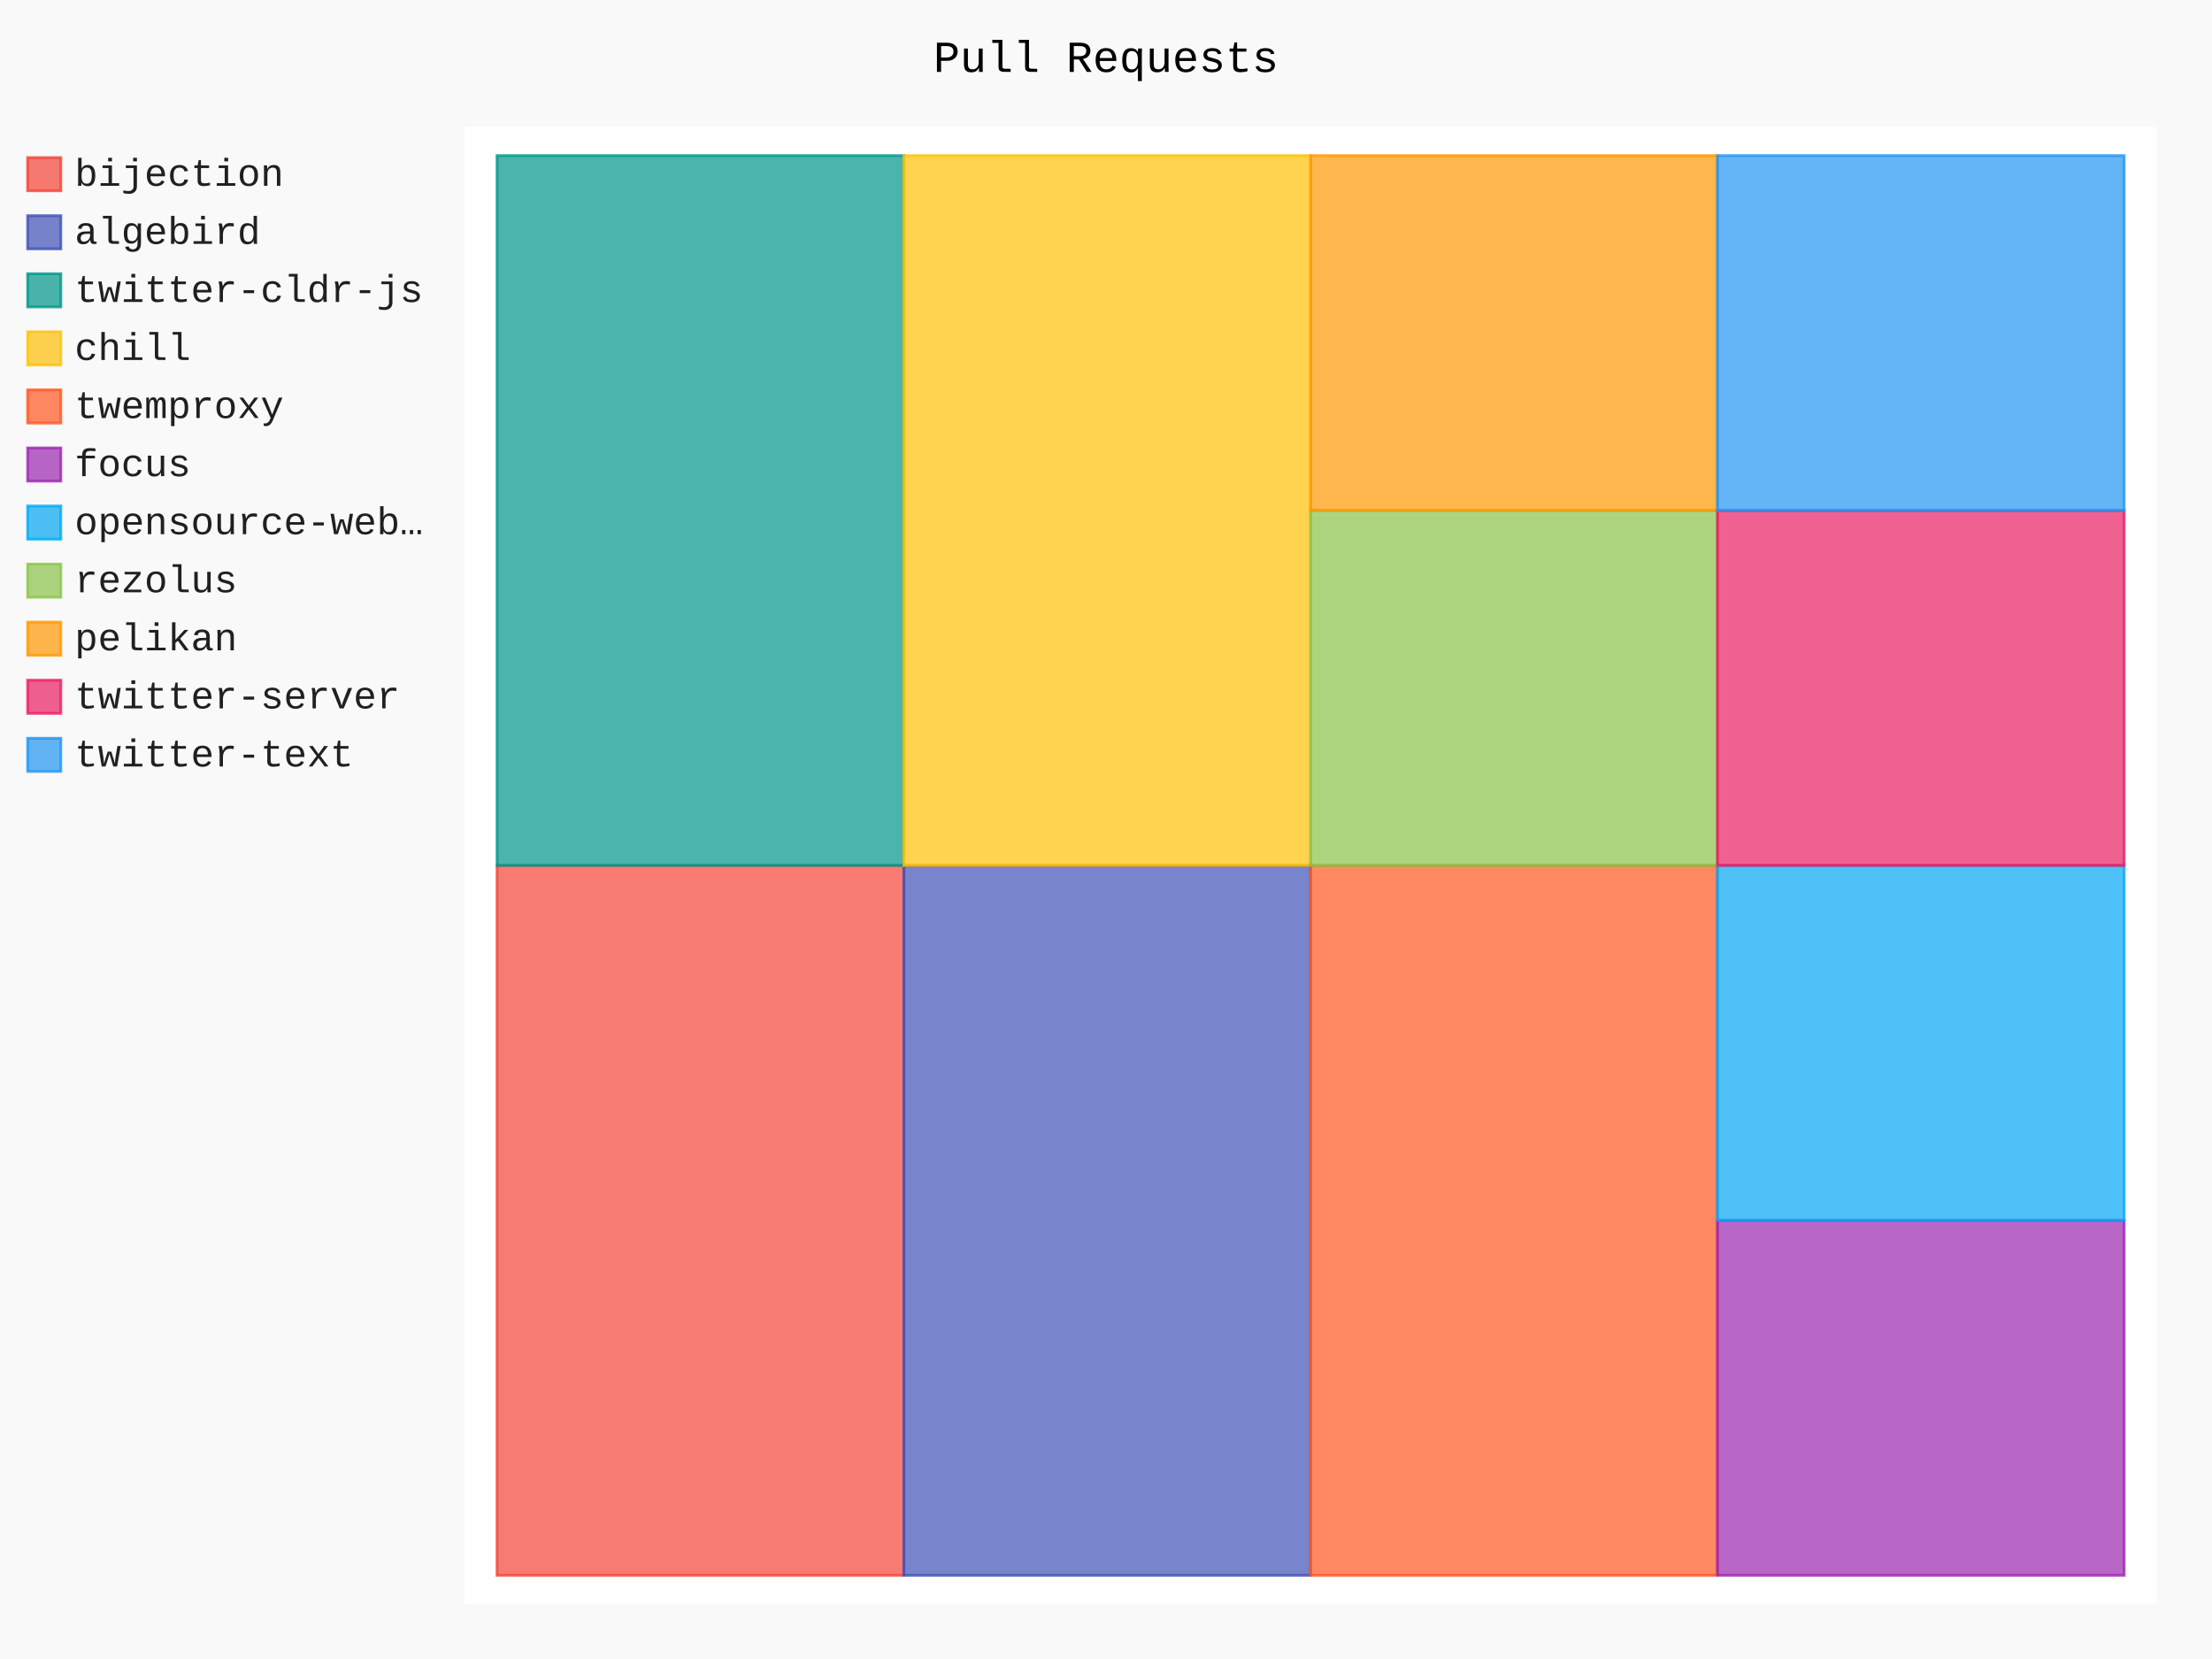
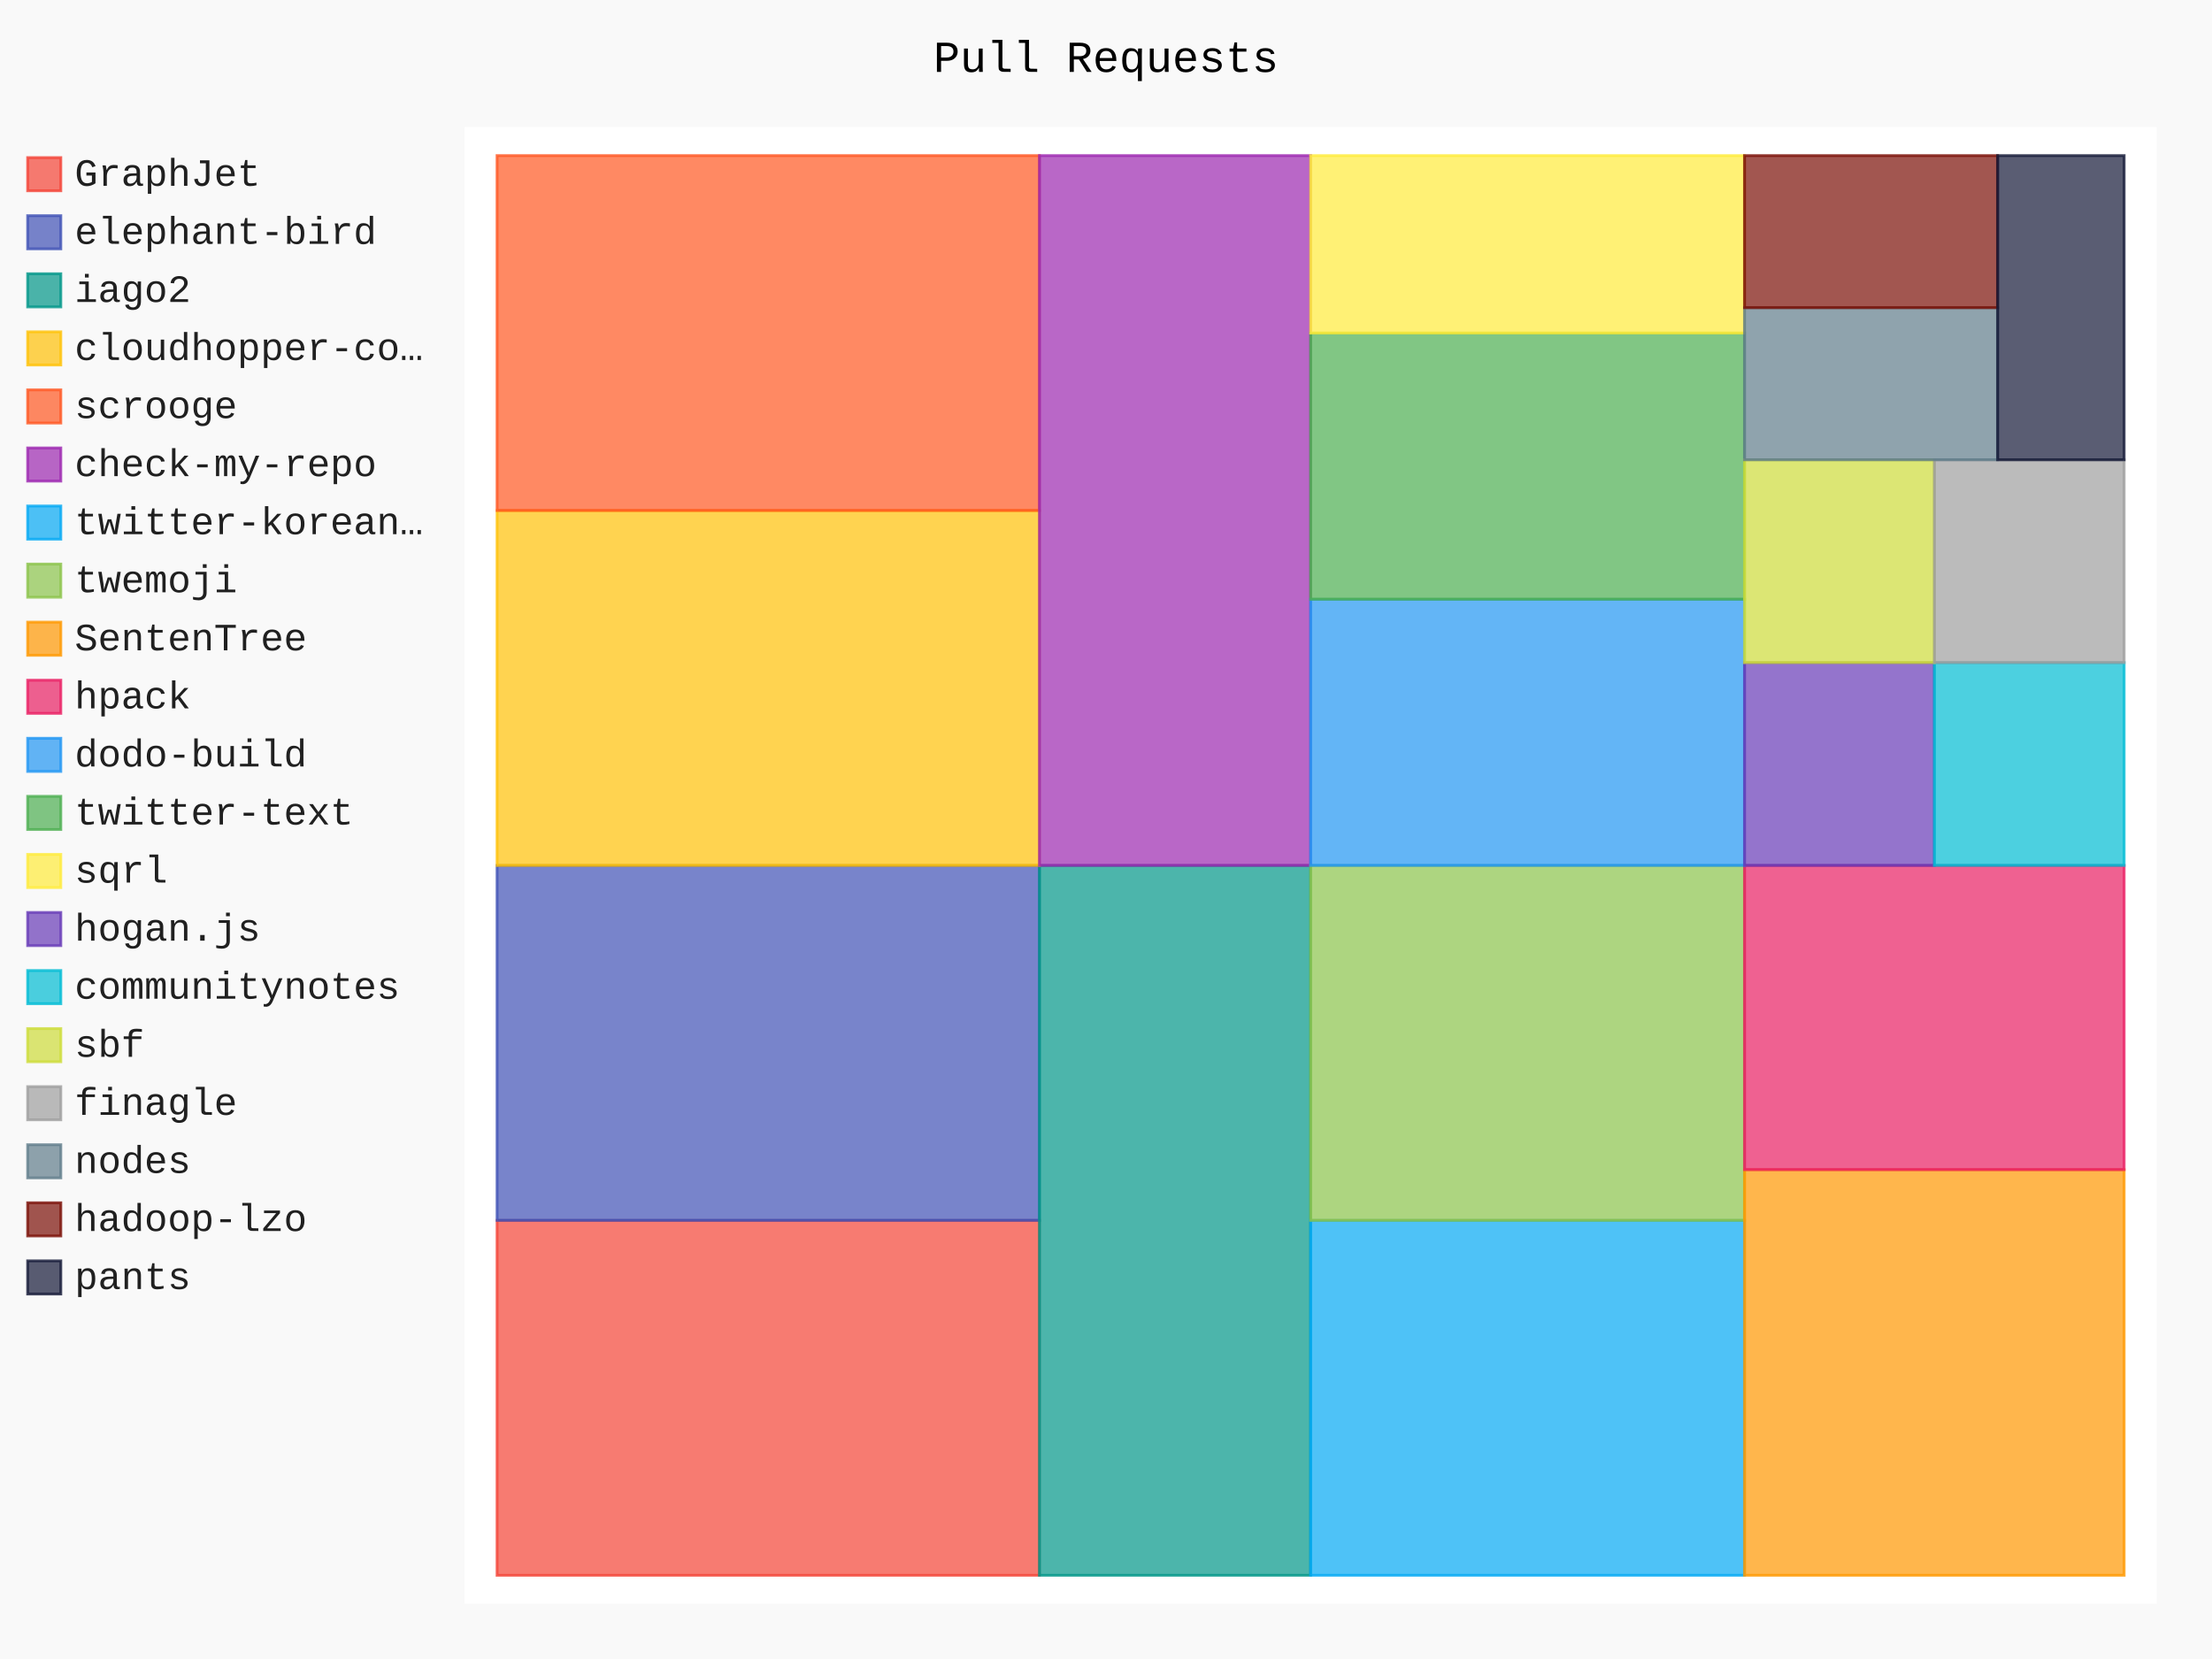
- <svg xmlns="http://www.w3.org/2000/svg" id="chart-3535c1b7-98ba-490a-9a43-488a7c1ceb56" class="pygal-chart" viewBox="0 0 800 600">
+ <svg xmlns="http://www.w3.org/2000/svg" id="chart-2f186681-7fb1-4dbb-be43-07e9e15b6912" class="pygal-chart" viewBox="0 0 800 600">
  <defs>
-     <style type="text/css">#chart-3535c1b7-98ba-490a-9a43-488a7c1ceb56{-webkit-user-select:none;-webkit-font-smoothing:antialiased;font-family:Consolas,"Liberation Mono",Menlo,Courier,monospace}#chart-3535c1b7-98ba-490a-9a43-488a7c1ceb56 .title{font-family:Consolas,"Liberation Mono",Menlo,Courier,monospace;font-size:16px}#chart-3535c1b7-98ba-490a-9a43-488a7c1ceb56 .legends .legend text{font-family:Consolas,"Liberation Mono",Menlo,Courier,monospace;font-size:14px}#chart-3535c1b7-98ba-490a-9a43-488a7c1ceb56 .axis text{font-family:Consolas,"Liberation Mono",Menlo,Courier,monospace;font-size:10px}#chart-3535c1b7-98ba-490a-9a43-488a7c1ceb56 .axis text.major{font-family:Consolas,"Liberation Mono",Menlo,Courier,monospace;font-size:10px}#chart-3535c1b7-98ba-490a-9a43-488a7c1ceb56 .text-overlay text.value{font-family:Consolas,"Liberation Mono",Menlo,Courier,monospace;font-size:16px}#chart-3535c1b7-98ba-490a-9a43-488a7c1ceb56 .text-overlay text.label{font-family:Consolas,"Liberation Mono",Menlo,Courier,monospace;font-size:10px}#chart-3535c1b7-98ba-490a-9a43-488a7c1ceb56 .tooltip{font-family:Consolas,"Liberation Mono",Menlo,Courier,monospace;font-size:14px}#chart-3535c1b7-98ba-490a-9a43-488a7c1ceb56 text.no_data{font-family:Consolas,"Liberation Mono",Menlo,Courier,monospace;font-size:64px}
- #chart-3535c1b7-98ba-490a-9a43-488a7c1ceb56{background-color:rgba(249,249,249,1)}#chart-3535c1b7-98ba-490a-9a43-488a7c1ceb56 path,#chart-3535c1b7-98ba-490a-9a43-488a7c1ceb56 line,#chart-3535c1b7-98ba-490a-9a43-488a7c1ceb56 rect,#chart-3535c1b7-98ba-490a-9a43-488a7c1ceb56 circle{-webkit-transition:150ms;-moz-transition:150ms;transition:150ms}#chart-3535c1b7-98ba-490a-9a43-488a7c1ceb56 .graph &gt; .background{fill:rgba(249,249,249,1)}#chart-3535c1b7-98ba-490a-9a43-488a7c1ceb56 .plot &gt; .background{fill:rgba(255,255,255,1)}#chart-3535c1b7-98ba-490a-9a43-488a7c1ceb56 .graph{fill:rgba(0,0,0,.87)}#chart-3535c1b7-98ba-490a-9a43-488a7c1ceb56 text.no_data{fill:rgba(0,0,0,1)}#chart-3535c1b7-98ba-490a-9a43-488a7c1ceb56 .title{fill:rgba(0,0,0,1)}#chart-3535c1b7-98ba-490a-9a43-488a7c1ceb56 .legends .legend text{fill:rgba(0,0,0,.87)}#chart-3535c1b7-98ba-490a-9a43-488a7c1ceb56 .legends .legend:hover text{fill:rgba(0,0,0,1)}#chart-3535c1b7-98ba-490a-9a43-488a7c1ceb56 .axis .line{stroke:rgba(0,0,0,1)}#chart-3535c1b7-98ba-490a-9a43-488a7c1ceb56 .axis .guide.line{stroke:rgba(0,0,0,.54)}#chart-3535c1b7-98ba-490a-9a43-488a7c1ceb56 .axis .major.line{stroke:rgba(0,0,0,.87)}#chart-3535c1b7-98ba-490a-9a43-488a7c1ceb56 .axis text.major{fill:rgba(0,0,0,1)}#chart-3535c1b7-98ba-490a-9a43-488a7c1ceb56 .axis.y .guides:hover .guide.line,#chart-3535c1b7-98ba-490a-9a43-488a7c1ceb56 .line-graph .axis.x .guides:hover .guide.line,#chart-3535c1b7-98ba-490a-9a43-488a7c1ceb56 .stackedline-graph .axis.x .guides:hover .guide.line,#chart-3535c1b7-98ba-490a-9a43-488a7c1ceb56 .xy-graph .axis.x .guides:hover .guide.line{stroke:rgba(0,0,0,1)}#chart-3535c1b7-98ba-490a-9a43-488a7c1ceb56 .axis .guides:hover text{fill:rgba(0,0,0,1)}#chart-3535c1b7-98ba-490a-9a43-488a7c1ceb56 .reactive{fill-opacity:.7;stroke-opacity:.8;stroke-width:1}#chart-3535c1b7-98ba-490a-9a43-488a7c1ceb56 .ci{stroke:rgba(0,0,0,.87)}#chart-3535c1b7-98ba-490a-9a43-488a7c1ceb56 .reactive.active,#chart-3535c1b7-98ba-490a-9a43-488a7c1ceb56 .active .reactive{fill-opacity:.8;stroke-opacity:.9;stroke-width:4}#chart-3535c1b7-98ba-490a-9a43-488a7c1ceb56 .ci .reactive.active{stroke-width:1.5}#chart-3535c1b7-98ba-490a-9a43-488a7c1ceb56 .series text{fill:rgba(0,0,0,1)}#chart-3535c1b7-98ba-490a-9a43-488a7c1ceb56 .tooltip rect{fill:rgba(255,255,255,1);stroke:rgba(0,0,0,1);-webkit-transition:opacity 150ms;-moz-transition:opacity 150ms;transition:opacity 150ms}#chart-3535c1b7-98ba-490a-9a43-488a7c1ceb56 .tooltip .label{fill:rgba(0,0,0,.87)}#chart-3535c1b7-98ba-490a-9a43-488a7c1ceb56 .tooltip .label{fill:rgba(0,0,0,.87)}#chart-3535c1b7-98ba-490a-9a43-488a7c1ceb56 .tooltip .legend{font-size:.8em;fill:rgba(0,0,0,.54)}#chart-3535c1b7-98ba-490a-9a43-488a7c1ceb56 .tooltip .x_label{font-size:.6em;fill:rgba(0,0,0,1)}#chart-3535c1b7-98ba-490a-9a43-488a7c1ceb56 .tooltip .xlink{font-size:.5em;text-decoration:underline}#chart-3535c1b7-98ba-490a-9a43-488a7c1ceb56 .tooltip .value{font-size:1.5em}#chart-3535c1b7-98ba-490a-9a43-488a7c1ceb56 .bound{font-size:.5em}#chart-3535c1b7-98ba-490a-9a43-488a7c1ceb56 .max-value{font-size:.75em;fill:rgba(0,0,0,.54)}#chart-3535c1b7-98ba-490a-9a43-488a7c1ceb56 .map-element{fill:rgba(255,255,255,1);stroke:rgba(0,0,0,.54) !important}#chart-3535c1b7-98ba-490a-9a43-488a7c1ceb56 .map-element .reactive{fill-opacity:inherit;stroke-opacity:inherit}#chart-3535c1b7-98ba-490a-9a43-488a7c1ceb56 .color-0,#chart-3535c1b7-98ba-490a-9a43-488a7c1ceb56 .color-0 a:visited{stroke:#F44336;fill:#F44336}#chart-3535c1b7-98ba-490a-9a43-488a7c1ceb56 .color-1,#chart-3535c1b7-98ba-490a-9a43-488a7c1ceb56 .color-1 a:visited{stroke:#3F51B5;fill:#3F51B5}#chart-3535c1b7-98ba-490a-9a43-488a7c1ceb56 .color-2,#chart-3535c1b7-98ba-490a-9a43-488a7c1ceb56 .color-2 a:visited{stroke:#009688;fill:#009688}#chart-3535c1b7-98ba-490a-9a43-488a7c1ceb56 .color-3,#chart-3535c1b7-98ba-490a-9a43-488a7c1ceb56 .color-3 a:visited{stroke:#FFC107;fill:#FFC107}#chart-3535c1b7-98ba-490a-9a43-488a7c1ceb56 .color-4,#chart-3535c1b7-98ba-490a-9a43-488a7c1ceb56 .color-4 a:visited{stroke:#FF5722;fill:#FF5722}#chart-3535c1b7-98ba-490a-9a43-488a7c1ceb56 .color-5,#chart-3535c1b7-98ba-490a-9a43-488a7c1ceb56 .color-5 a:visited{stroke:#9C27B0;fill:#9C27B0}#chart-3535c1b7-98ba-490a-9a43-488a7c1ceb56 .color-6,#chart-3535c1b7-98ba-490a-9a43-488a7c1ceb56 .color-6 a:visited{stroke:#03A9F4;fill:#03A9F4}#chart-3535c1b7-98ba-490a-9a43-488a7c1ceb56 .color-7,#chart-3535c1b7-98ba-490a-9a43-488a7c1ceb56 .color-7 a:visited{stroke:#8BC34A;fill:#8BC34A}#chart-3535c1b7-98ba-490a-9a43-488a7c1ceb56 .color-8,#chart-3535c1b7-98ba-490a-9a43-488a7c1ceb56 .color-8 a:visited{stroke:#FF9800;fill:#FF9800}#chart-3535c1b7-98ba-490a-9a43-488a7c1ceb56 .color-9,#chart-3535c1b7-98ba-490a-9a43-488a7c1ceb56 .color-9 a:visited{stroke:#E91E63;fill:#E91E63}#chart-3535c1b7-98ba-490a-9a43-488a7c1ceb56 .color-10,#chart-3535c1b7-98ba-490a-9a43-488a7c1ceb56 .color-10 a:visited{stroke:#2196F3;fill:#2196F3}#chart-3535c1b7-98ba-490a-9a43-488a7c1ceb56 .text-overlay .color-0 text{fill:black}#chart-3535c1b7-98ba-490a-9a43-488a7c1ceb56 .text-overlay .color-1 text{fill:black}#chart-3535c1b7-98ba-490a-9a43-488a7c1ceb56 .text-overlay .color-2 text{fill:black}#chart-3535c1b7-98ba-490a-9a43-488a7c1ceb56 .text-overlay .color-3 text{fill:black}#chart-3535c1b7-98ba-490a-9a43-488a7c1ceb56 .text-overlay .color-4 text{fill:black}#chart-3535c1b7-98ba-490a-9a43-488a7c1ceb56 .text-overlay .color-5 text{fill:black}#chart-3535c1b7-98ba-490a-9a43-488a7c1ceb56 .text-overlay .color-6 text{fill:black}#chart-3535c1b7-98ba-490a-9a43-488a7c1ceb56 .text-overlay .color-7 text{fill:black}#chart-3535c1b7-98ba-490a-9a43-488a7c1ceb56 .text-overlay .color-8 text{fill:black}#chart-3535c1b7-98ba-490a-9a43-488a7c1ceb56 .text-overlay .color-9 text{fill:black}#chart-3535c1b7-98ba-490a-9a43-488a7c1ceb56 .text-overlay .color-10 text{fill:black}
- #chart-3535c1b7-98ba-490a-9a43-488a7c1ceb56 text.no_data{text-anchor:middle}#chart-3535c1b7-98ba-490a-9a43-488a7c1ceb56 .guide.line{fill:none}#chart-3535c1b7-98ba-490a-9a43-488a7c1ceb56 .centered{text-anchor:middle}#chart-3535c1b7-98ba-490a-9a43-488a7c1ceb56 .title{text-anchor:middle}#chart-3535c1b7-98ba-490a-9a43-488a7c1ceb56 .legends .legend text{fill-opacity:1}#chart-3535c1b7-98ba-490a-9a43-488a7c1ceb56 .axis.x text{text-anchor:middle}#chart-3535c1b7-98ba-490a-9a43-488a7c1ceb56 .axis.x:not(.web) text[transform]{text-anchor:start}#chart-3535c1b7-98ba-490a-9a43-488a7c1ceb56 .axis.x:not(.web) text[transform].backwards{text-anchor:end}#chart-3535c1b7-98ba-490a-9a43-488a7c1ceb56 .axis.y text{text-anchor:end}#chart-3535c1b7-98ba-490a-9a43-488a7c1ceb56 .axis.y text[transform].backwards{text-anchor:start}#chart-3535c1b7-98ba-490a-9a43-488a7c1ceb56 .axis.y2 text{text-anchor:start}#chart-3535c1b7-98ba-490a-9a43-488a7c1ceb56 .axis.y2 text[transform].backwards{text-anchor:end}#chart-3535c1b7-98ba-490a-9a43-488a7c1ceb56 .axis .guide.line{stroke-dasharray:4,4;stroke:black}#chart-3535c1b7-98ba-490a-9a43-488a7c1ceb56 .axis .major.guide.line{stroke-dasharray:6,6;stroke:black}#chart-3535c1b7-98ba-490a-9a43-488a7c1ceb56 .horizontal .axis.y .guide.line,#chart-3535c1b7-98ba-490a-9a43-488a7c1ceb56 .horizontal .axis.y2 .guide.line,#chart-3535c1b7-98ba-490a-9a43-488a7c1ceb56 .vertical .axis.x .guide.line{opacity:0}#chart-3535c1b7-98ba-490a-9a43-488a7c1ceb56 .horizontal .axis.always_show .guide.line,#chart-3535c1b7-98ba-490a-9a43-488a7c1ceb56 .vertical .axis.always_show .guide.line{opacity:1 !important}#chart-3535c1b7-98ba-490a-9a43-488a7c1ceb56 .axis.y .guides:hover .guide.line,#chart-3535c1b7-98ba-490a-9a43-488a7c1ceb56 .axis.y2 .guides:hover .guide.line,#chart-3535c1b7-98ba-490a-9a43-488a7c1ceb56 .axis.x .guides:hover .guide.line{opacity:1}#chart-3535c1b7-98ba-490a-9a43-488a7c1ceb56 .axis .guides:hover text{opacity:1}#chart-3535c1b7-98ba-490a-9a43-488a7c1ceb56 .nofill{fill:none}#chart-3535c1b7-98ba-490a-9a43-488a7c1ceb56 .subtle-fill{fill-opacity:.2}#chart-3535c1b7-98ba-490a-9a43-488a7c1ceb56 .dot{stroke-width:1px;fill-opacity:1;stroke-opacity:1}#chart-3535c1b7-98ba-490a-9a43-488a7c1ceb56 .dot.active{stroke-width:5px}#chart-3535c1b7-98ba-490a-9a43-488a7c1ceb56 .dot.negative{fill:transparent}#chart-3535c1b7-98ba-490a-9a43-488a7c1ceb56 text,#chart-3535c1b7-98ba-490a-9a43-488a7c1ceb56 tspan{stroke:none !important}#chart-3535c1b7-98ba-490a-9a43-488a7c1ceb56 .series text.active{opacity:1}#chart-3535c1b7-98ba-490a-9a43-488a7c1ceb56 .tooltip rect{fill-opacity:.95;stroke-width:.5}#chart-3535c1b7-98ba-490a-9a43-488a7c1ceb56 .tooltip text{fill-opacity:1}#chart-3535c1b7-98ba-490a-9a43-488a7c1ceb56 .showable{visibility:hidden}#chart-3535c1b7-98ba-490a-9a43-488a7c1ceb56 .showable.shown{visibility:visible}#chart-3535c1b7-98ba-490a-9a43-488a7c1ceb56 .gauge-background{fill:rgba(229,229,229,1);stroke:none}#chart-3535c1b7-98ba-490a-9a43-488a7c1ceb56 .bg-lines{stroke:rgba(249,249,249,1);stroke-width:2px}</style>
+     <style type="text/css">#chart-2f186681-7fb1-4dbb-be43-07e9e15b6912{-webkit-user-select:none;-webkit-font-smoothing:antialiased;font-family:Consolas,"Liberation Mono",Menlo,Courier,monospace}#chart-2f186681-7fb1-4dbb-be43-07e9e15b6912 .title{font-family:Consolas,"Liberation Mono",Menlo,Courier,monospace;font-size:16px}#chart-2f186681-7fb1-4dbb-be43-07e9e15b6912 .legends .legend text{font-family:Consolas,"Liberation Mono",Menlo,Courier,monospace;font-size:14px}#chart-2f186681-7fb1-4dbb-be43-07e9e15b6912 .axis text{font-family:Consolas,"Liberation Mono",Menlo,Courier,monospace;font-size:10px}#chart-2f186681-7fb1-4dbb-be43-07e9e15b6912 .axis text.major{font-family:Consolas,"Liberation Mono",Menlo,Courier,monospace;font-size:10px}#chart-2f186681-7fb1-4dbb-be43-07e9e15b6912 .text-overlay text.value{font-family:Consolas,"Liberation Mono",Menlo,Courier,monospace;font-size:16px}#chart-2f186681-7fb1-4dbb-be43-07e9e15b6912 .text-overlay text.label{font-family:Consolas,"Liberation Mono",Menlo,Courier,monospace;font-size:10px}#chart-2f186681-7fb1-4dbb-be43-07e9e15b6912 .tooltip{font-family:Consolas,"Liberation Mono",Menlo,Courier,monospace;font-size:14px}#chart-2f186681-7fb1-4dbb-be43-07e9e15b6912 text.no_data{font-family:Consolas,"Liberation Mono",Menlo,Courier,monospace;font-size:64px}
+ #chart-2f186681-7fb1-4dbb-be43-07e9e15b6912{background-color:rgba(249,249,249,1)}#chart-2f186681-7fb1-4dbb-be43-07e9e15b6912 path,#chart-2f186681-7fb1-4dbb-be43-07e9e15b6912 line,#chart-2f186681-7fb1-4dbb-be43-07e9e15b6912 rect,#chart-2f186681-7fb1-4dbb-be43-07e9e15b6912 circle{-webkit-transition:150ms;-moz-transition:150ms;transition:150ms}#chart-2f186681-7fb1-4dbb-be43-07e9e15b6912 .graph &gt; .background{fill:rgba(249,249,249,1)}#chart-2f186681-7fb1-4dbb-be43-07e9e15b6912 .plot &gt; .background{fill:rgba(255,255,255,1)}#chart-2f186681-7fb1-4dbb-be43-07e9e15b6912 .graph{fill:rgba(0,0,0,.87)}#chart-2f186681-7fb1-4dbb-be43-07e9e15b6912 text.no_data{fill:rgba(0,0,0,1)}#chart-2f186681-7fb1-4dbb-be43-07e9e15b6912 .title{fill:rgba(0,0,0,1)}#chart-2f186681-7fb1-4dbb-be43-07e9e15b6912 .legends .legend text{fill:rgba(0,0,0,.87)}#chart-2f186681-7fb1-4dbb-be43-07e9e15b6912 .legends .legend:hover text{fill:rgba(0,0,0,1)}#chart-2f186681-7fb1-4dbb-be43-07e9e15b6912 .axis .line{stroke:rgba(0,0,0,1)}#chart-2f186681-7fb1-4dbb-be43-07e9e15b6912 .axis .guide.line{stroke:rgba(0,0,0,.54)}#chart-2f186681-7fb1-4dbb-be43-07e9e15b6912 .axis .major.line{stroke:rgba(0,0,0,.87)}#chart-2f186681-7fb1-4dbb-be43-07e9e15b6912 .axis text.major{fill:rgba(0,0,0,1)}#chart-2f186681-7fb1-4dbb-be43-07e9e15b6912 .axis.y .guides:hover .guide.line,#chart-2f186681-7fb1-4dbb-be43-07e9e15b6912 .line-graph .axis.x .guides:hover .guide.line,#chart-2f186681-7fb1-4dbb-be43-07e9e15b6912 .stackedline-graph .axis.x .guides:hover .guide.line,#chart-2f186681-7fb1-4dbb-be43-07e9e15b6912 .xy-graph .axis.x .guides:hover .guide.line{stroke:rgba(0,0,0,1)}#chart-2f186681-7fb1-4dbb-be43-07e9e15b6912 .axis .guides:hover text{fill:rgba(0,0,0,1)}#chart-2f186681-7fb1-4dbb-be43-07e9e15b6912 .reactive{fill-opacity:.7;stroke-opacity:.8;stroke-width:1}#chart-2f186681-7fb1-4dbb-be43-07e9e15b6912 .ci{stroke:rgba(0,0,0,.87)}#chart-2f186681-7fb1-4dbb-be43-07e9e15b6912 .reactive.active,#chart-2f186681-7fb1-4dbb-be43-07e9e15b6912 .active .reactive{fill-opacity:.8;stroke-opacity:.9;stroke-width:4}#chart-2f186681-7fb1-4dbb-be43-07e9e15b6912 .ci .reactive.active{stroke-width:1.5}#chart-2f186681-7fb1-4dbb-be43-07e9e15b6912 .series text{fill:rgba(0,0,0,1)}#chart-2f186681-7fb1-4dbb-be43-07e9e15b6912 .tooltip rect{fill:rgba(255,255,255,1);stroke:rgba(0,0,0,1);-webkit-transition:opacity 150ms;-moz-transition:opacity 150ms;transition:opacity 150ms}#chart-2f186681-7fb1-4dbb-be43-07e9e15b6912 .tooltip .label{fill:rgba(0,0,0,.87)}#chart-2f186681-7fb1-4dbb-be43-07e9e15b6912 .tooltip .label{fill:rgba(0,0,0,.87)}#chart-2f186681-7fb1-4dbb-be43-07e9e15b6912 .tooltip .legend{font-size:.8em;fill:rgba(0,0,0,.54)}#chart-2f186681-7fb1-4dbb-be43-07e9e15b6912 .tooltip .x_label{font-size:.6em;fill:rgba(0,0,0,1)}#chart-2f186681-7fb1-4dbb-be43-07e9e15b6912 .tooltip .xlink{font-size:.5em;text-decoration:underline}#chart-2f186681-7fb1-4dbb-be43-07e9e15b6912 .tooltip .value{font-size:1.5em}#chart-2f186681-7fb1-4dbb-be43-07e9e15b6912 .bound{font-size:.5em}#chart-2f186681-7fb1-4dbb-be43-07e9e15b6912 .max-value{font-size:.75em;fill:rgba(0,0,0,.54)}#chart-2f186681-7fb1-4dbb-be43-07e9e15b6912 .map-element{fill:rgba(255,255,255,1);stroke:rgba(0,0,0,.54) !important}#chart-2f186681-7fb1-4dbb-be43-07e9e15b6912 .map-element .reactive{fill-opacity:inherit;stroke-opacity:inherit}#chart-2f186681-7fb1-4dbb-be43-07e9e15b6912 .color-0,#chart-2f186681-7fb1-4dbb-be43-07e9e15b6912 .color-0 a:visited{stroke:#f44336;fill:#f44336}#chart-2f186681-7fb1-4dbb-be43-07e9e15b6912 .color-1,#chart-2f186681-7fb1-4dbb-be43-07e9e15b6912 .color-1 a:visited{stroke:#3f51b5;fill:#3f51b5}#chart-2f186681-7fb1-4dbb-be43-07e9e15b6912 .color-2,#chart-2f186681-7fb1-4dbb-be43-07e9e15b6912 .color-2 a:visited{stroke:#009688;fill:#009688}#chart-2f186681-7fb1-4dbb-be43-07e9e15b6912 .color-3,#chart-2f186681-7fb1-4dbb-be43-07e9e15b6912 .color-3 a:visited{stroke:#ffc107;fill:#ffc107}#chart-2f186681-7fb1-4dbb-be43-07e9e15b6912 .color-4,#chart-2f186681-7fb1-4dbb-be43-07e9e15b6912 .color-4 a:visited{stroke:#ff5722;fill:#ff5722}#chart-2f186681-7fb1-4dbb-be43-07e9e15b6912 .color-5,#chart-2f186681-7fb1-4dbb-be43-07e9e15b6912 .color-5 a:visited{stroke:#9c27b0;fill:#9c27b0}#chart-2f186681-7fb1-4dbb-be43-07e9e15b6912 .color-6,#chart-2f186681-7fb1-4dbb-be43-07e9e15b6912 .color-6 a:visited{stroke:#03a9f4;fill:#03a9f4}#chart-2f186681-7fb1-4dbb-be43-07e9e15b6912 .color-7,#chart-2f186681-7fb1-4dbb-be43-07e9e15b6912 .color-7 a:visited{stroke:#8bc34a;fill:#8bc34a}#chart-2f186681-7fb1-4dbb-be43-07e9e15b6912 .color-8,#chart-2f186681-7fb1-4dbb-be43-07e9e15b6912 .color-8 a:visited{stroke:#ff9800;fill:#ff9800}#chart-2f186681-7fb1-4dbb-be43-07e9e15b6912 .color-9,#chart-2f186681-7fb1-4dbb-be43-07e9e15b6912 .color-9 a:visited{stroke:#e91e63;fill:#e91e63}#chart-2f186681-7fb1-4dbb-be43-07e9e15b6912 .color-10,#chart-2f186681-7fb1-4dbb-be43-07e9e15b6912 .color-10 a:visited{stroke:#2196f3;fill:#2196f3}#chart-2f186681-7fb1-4dbb-be43-07e9e15b6912 .color-11,#chart-2f186681-7fb1-4dbb-be43-07e9e15b6912 .color-11 a:visited{stroke:#4caf50;fill:#4caf50}#chart-2f186681-7fb1-4dbb-be43-07e9e15b6912 .color-12,#chart-2f186681-7fb1-4dbb-be43-07e9e15b6912 .color-12 a:visited{stroke:#ffeb3b;fill:#ffeb3b}#chart-2f186681-7fb1-4dbb-be43-07e9e15b6912 .color-13,#chart-2f186681-7fb1-4dbb-be43-07e9e15b6912 .color-13 a:visited{stroke:#673ab7;fill:#673ab7}#chart-2f186681-7fb1-4dbb-be43-07e9e15b6912 .color-14,#chart-2f186681-7fb1-4dbb-be43-07e9e15b6912 .color-14 a:visited{stroke:#00bcd4;fill:#00bcd4}#chart-2f186681-7fb1-4dbb-be43-07e9e15b6912 .color-15,#chart-2f186681-7fb1-4dbb-be43-07e9e15b6912 .color-15 a:visited{stroke:#cddc39;fill:#cddc39}#chart-2f186681-7fb1-4dbb-be43-07e9e15b6912 .color-16,#chart-2f186681-7fb1-4dbb-be43-07e9e15b6912 .color-16 a:visited{stroke:#9e9e9e;fill:#9e9e9e}#chart-2f186681-7fb1-4dbb-be43-07e9e15b6912 .color-17,#chart-2f186681-7fb1-4dbb-be43-07e9e15b6912 .color-17 a:visited{stroke:#607d8b;fill:#607d8b}#chart-2f186681-7fb1-4dbb-be43-07e9e15b6912 .color-18,#chart-2f186681-7fb1-4dbb-be43-07e9e15b6912 .color-18 a:visited{stroke:#7b0f07;fill:#7b0f07}#chart-2f186681-7fb1-4dbb-be43-07e9e15b6912 .color-19,#chart-2f186681-7fb1-4dbb-be43-07e9e15b6912 .color-19 a:visited{stroke:#141938;fill:#141938}#chart-2f186681-7fb1-4dbb-be43-07e9e15b6912 .text-overlay .color-0 text{fill:black}#chart-2f186681-7fb1-4dbb-be43-07e9e15b6912 .text-overlay .color-1 text{fill:black}#chart-2f186681-7fb1-4dbb-be43-07e9e15b6912 .text-overlay .color-2 text{fill:black}#chart-2f186681-7fb1-4dbb-be43-07e9e15b6912 .text-overlay .color-3 text{fill:black}#chart-2f186681-7fb1-4dbb-be43-07e9e15b6912 .text-overlay .color-4 text{fill:black}#chart-2f186681-7fb1-4dbb-be43-07e9e15b6912 .text-overlay .color-5 text{fill:black}#chart-2f186681-7fb1-4dbb-be43-07e9e15b6912 .text-overlay .color-6 text{fill:black}#chart-2f186681-7fb1-4dbb-be43-07e9e15b6912 .text-overlay .color-7 text{fill:black}#chart-2f186681-7fb1-4dbb-be43-07e9e15b6912 .text-overlay .color-8 text{fill:black}#chart-2f186681-7fb1-4dbb-be43-07e9e15b6912 .text-overlay .color-9 text{fill:black}#chart-2f186681-7fb1-4dbb-be43-07e9e15b6912 .text-overlay .color-10 text{fill:black}#chart-2f186681-7fb1-4dbb-be43-07e9e15b6912 .text-overlay .color-11 text{fill:black}#chart-2f186681-7fb1-4dbb-be43-07e9e15b6912 .text-overlay .color-12 text{fill:black}#chart-2f186681-7fb1-4dbb-be43-07e9e15b6912 .text-overlay .color-13 text{fill:black}#chart-2f186681-7fb1-4dbb-be43-07e9e15b6912 .text-overlay .color-14 text{fill:black}#chart-2f186681-7fb1-4dbb-be43-07e9e15b6912 .text-overlay .color-15 text{fill:black}#chart-2f186681-7fb1-4dbb-be43-07e9e15b6912 .text-overlay .color-16 text{fill:black}#chart-2f186681-7fb1-4dbb-be43-07e9e15b6912 .text-overlay .color-17 text{fill:black}#chart-2f186681-7fb1-4dbb-be43-07e9e15b6912 .text-overlay .color-18 text{fill:black}#chart-2f186681-7fb1-4dbb-be43-07e9e15b6912 .text-overlay .color-19 text{fill:white}
+ #chart-2f186681-7fb1-4dbb-be43-07e9e15b6912 text.no_data{text-anchor:middle}#chart-2f186681-7fb1-4dbb-be43-07e9e15b6912 .guide.line{fill:none}#chart-2f186681-7fb1-4dbb-be43-07e9e15b6912 .centered{text-anchor:middle}#chart-2f186681-7fb1-4dbb-be43-07e9e15b6912 .title{text-anchor:middle}#chart-2f186681-7fb1-4dbb-be43-07e9e15b6912 .legends .legend text{fill-opacity:1}#chart-2f186681-7fb1-4dbb-be43-07e9e15b6912 .axis.x text{text-anchor:middle}#chart-2f186681-7fb1-4dbb-be43-07e9e15b6912 .axis.x:not(.web) text[transform]{text-anchor:start}#chart-2f186681-7fb1-4dbb-be43-07e9e15b6912 .axis.x:not(.web) text[transform].backwards{text-anchor:end}#chart-2f186681-7fb1-4dbb-be43-07e9e15b6912 .axis.y text{text-anchor:end}#chart-2f186681-7fb1-4dbb-be43-07e9e15b6912 .axis.y text[transform].backwards{text-anchor:start}#chart-2f186681-7fb1-4dbb-be43-07e9e15b6912 .axis.y2 text{text-anchor:start}#chart-2f186681-7fb1-4dbb-be43-07e9e15b6912 .axis.y2 text[transform].backwards{text-anchor:end}#chart-2f186681-7fb1-4dbb-be43-07e9e15b6912 .axis .guide.line{stroke-dasharray:4,4;stroke:black}#chart-2f186681-7fb1-4dbb-be43-07e9e15b6912 .axis .major.guide.line{stroke-dasharray:6,6;stroke:black}#chart-2f186681-7fb1-4dbb-be43-07e9e15b6912 .horizontal .axis.y .guide.line,#chart-2f186681-7fb1-4dbb-be43-07e9e15b6912 .horizontal .axis.y2 .guide.line,#chart-2f186681-7fb1-4dbb-be43-07e9e15b6912 .vertical .axis.x .guide.line{opacity:0}#chart-2f186681-7fb1-4dbb-be43-07e9e15b6912 .horizontal .axis.always_show .guide.line,#chart-2f186681-7fb1-4dbb-be43-07e9e15b6912 .vertical .axis.always_show .guide.line{opacity:1 !important}#chart-2f186681-7fb1-4dbb-be43-07e9e15b6912 .axis.y .guides:hover .guide.line,#chart-2f186681-7fb1-4dbb-be43-07e9e15b6912 .axis.y2 .guides:hover .guide.line,#chart-2f186681-7fb1-4dbb-be43-07e9e15b6912 .axis.x .guides:hover .guide.line{opacity:1}#chart-2f186681-7fb1-4dbb-be43-07e9e15b6912 .axis .guides:hover text{opacity:1}#chart-2f186681-7fb1-4dbb-be43-07e9e15b6912 .nofill{fill:none}#chart-2f186681-7fb1-4dbb-be43-07e9e15b6912 .subtle-fill{fill-opacity:.2}#chart-2f186681-7fb1-4dbb-be43-07e9e15b6912 .dot{stroke-width:1px;fill-opacity:1;stroke-opacity:1}#chart-2f186681-7fb1-4dbb-be43-07e9e15b6912 .dot.active{stroke-width:5px}#chart-2f186681-7fb1-4dbb-be43-07e9e15b6912 .dot.negative{fill:transparent}#chart-2f186681-7fb1-4dbb-be43-07e9e15b6912 text,#chart-2f186681-7fb1-4dbb-be43-07e9e15b6912 tspan{stroke:none !important}#chart-2f186681-7fb1-4dbb-be43-07e9e15b6912 .series text.active{opacity:1}#chart-2f186681-7fb1-4dbb-be43-07e9e15b6912 .tooltip rect{fill-opacity:.95;stroke-width:.5}#chart-2f186681-7fb1-4dbb-be43-07e9e15b6912 .tooltip text{fill-opacity:1}#chart-2f186681-7fb1-4dbb-be43-07e9e15b6912 .showable{visibility:hidden}#chart-2f186681-7fb1-4dbb-be43-07e9e15b6912 .showable.shown{visibility:visible}#chart-2f186681-7fb1-4dbb-be43-07e9e15b6912 .gauge-background{fill:rgba(229,229,229,1);stroke:none}#chart-2f186681-7fb1-4dbb-be43-07e9e15b6912 .bg-lines{stroke:rgba(249,249,249,1);stroke-width:2px}</style>
  </defs>
  <g class="graph treemap-graph vertical">
    <rect x="0" y="0" width="800" height="600" class="background" />
    <g transform="translate(168, 46)" class="plot">
      <rect x="0" y="0" width="612.0" height="534" class="background" />
      <g class="series serie-0 color-0">
        <g class="rects">
          <g class="rect">
-             <rect x="11.769" y="267.0" width="147.115" height="256.731" class="rect reactive tooltip-trigger" />
+             <rect x="11.769" y="395.365" width="196.154" height="128.365" class="rect reactive tooltip-trigger" />
          </g>
        </g>
      </g>
      <g class="series serie-1 color-1">
        <g class="rects">
          <g class="rect">
-             <rect x="158.885" y="267.0" width="147.115" height="256.731" class="rect reactive tooltip-trigger" />
+             <rect x="11.769" y="267.0" width="196.154" height="128.365" class="rect reactive tooltip-trigger" />
          </g>
        </g>
      </g>
      <g class="series serie-2 color-2">
        <g class="rects">
          <g class="rect">
-             <rect x="11.769" y="10.269" width="147.115" height="256.731" class="rect reactive tooltip-trigger" />
+             <rect x="207.923" y="267.0" width="98.077" height="256.731" class="rect reactive tooltip-trigger" />
          </g>
        </g>
      </g>
      <g class="series serie-3 color-3">
        <g class="rects">
          <g class="rect">
-             <rect x="158.885" y="10.269" width="147.115" height="256.731" class="rect reactive tooltip-trigger" />
+             <rect x="11.769" y="138.635" width="196.154" height="128.365" class="rect reactive tooltip-trigger" />
          </g>
        </g>
      </g>
      <g class="series serie-4 color-4">
        <g class="rects">
          <g class="rect">
-             <rect x="306" y="267.0" width="147.115" height="256.731" class="rect reactive tooltip-trigger" />
+             <rect x="11.769" y="10.269" width="196.154" height="128.365" class="rect reactive tooltip-trigger" />
          </g>
        </g>
      </g>
      <g class="series serie-5 color-5">
        <g class="rects">
          <g class="rect">
-             <rect x="453.115" y="395.365" width="147.115" height="128.365" class="rect reactive tooltip-trigger" />
+             <rect x="207.923" y="10.269" width="98.077" height="256.731" class="rect reactive tooltip-trigger" />
          </g>
        </g>
      </g>
      <g class="series serie-6 color-6">
        <g class="rects">
          <g class="rect">
-             <rect x="453.115" y="267.0" width="147.115" height="128.365" class="rect reactive tooltip-trigger" />
+             <rect x="306.0" y="395.365" width="156.923" height="128.365" class="rect reactive tooltip-trigger" />
          </g>
        </g>
      </g>
      <g class="series serie-7 color-7">
        <g class="rects">
          <g class="rect">
-             <rect x="306" y="138.635" width="147.115" height="128.365" class="rect reactive tooltip-trigger" />
+             <rect x="306.0" y="267.0" width="156.923" height="128.365" class="rect reactive tooltip-trigger" />
          </g>
        </g>
      </g>
      <g class="series serie-8 color-8">
        <g class="rects">
          <g class="rect">
-             <rect x="306" y="10.269" width="147.115" height="128.365" class="rect reactive tooltip-trigger" />
+             <rect x="462.923" y="377.027" width="137.308" height="146.703" class="rect reactive tooltip-trigger" />
          </g>
        </g>
      </g>
      <g class="series serie-9 color-9">
        <g class="rects">
          <g class="rect">
-             <rect x="453.115" y="138.635" width="147.115" height="128.365" class="rect reactive tooltip-trigger" />
+             <rect x="462.923" y="267.0" width="137.308" height="110.027" class="rect reactive tooltip-trigger" />
          </g>
        </g>
      </g>
      <g class="series serie-10 color-10">
        <g class="rects">
          <g class="rect">
-             <rect x="453.115" y="10.269" width="147.115" height="128.365" class="rect reactive tooltip-trigger" />
+             <rect x="306.0" y="170.726" width="156.923" height="96.274" class="rect reactive tooltip-trigger" />
+           </g>
+         </g>
+       </g>
+       <g class="series serie-11 color-11">
+         <g class="rects">
+           <g class="rect">
+             <rect x="306.0" y="74.452" width="156.923" height="96.274" class="rect reactive tooltip-trigger" />
+           </g>
+         </g>
+       </g>
+       <g class="series serie-12 color-12">
+         <g class="rects">
+           <g class="rect">
+             <rect x="306.0" y="10.269" width="156.923" height="64.183" class="rect reactive tooltip-trigger" />
+           </g>
+         </g>
+       </g>
+       <g class="series serie-13 color-13">
+         <g class="rects">
+           <g class="rect">
+             <rect x="462.923" y="193.648" width="68.654" height="73.352" class="rect reactive tooltip-trigger" />
+           </g>
+         </g>
+       </g>
+       <g class="series serie-14 color-14">
+         <g class="rects">
+           <g class="rect">
+             <rect x="531.577" y="193.648" width="68.654" height="73.352" class="rect reactive tooltip-trigger" />
+           </g>
+         </g>
+       </g>
+       <g class="series serie-15 color-15">
+         <g class="rects">
+           <g class="rect">
+             <rect x="462.923" y="120.297" width="68.654" height="73.352" class="rect reactive tooltip-trigger" />
+           </g>
+         </g>
+       </g>
+       <g class="series serie-16 color-16">
+         <g class="rects">
+           <g class="rect">
+             <rect x="531.577" y="120.297" width="68.654" height="73.352" class="rect reactive tooltip-trigger" />
+           </g>
+         </g>
+       </g>
+       <g class="series serie-17 color-17">
+         <g class="rects">
+           <g class="rect">
+             <rect x="462.923" y="65.283" width="91.538" height="55.014" class="rect reactive tooltip-trigger" />
+           </g>
+         </g>
+       </g>
+       <g class="series serie-18 color-18">
+         <g class="rects">
+           <g class="rect">
+             <rect x="462.923" y="10.269" width="91.538" height="55.014" class="rect reactive tooltip-trigger" />
+           </g>
+         </g>
+       </g>
+       <g class="series serie-19 color-19">
+         <g class="rects">
+           <g class="rect">
+             <rect x="554.462" y="10.269" width="45.769" height="110.027" class="rect reactive tooltip-trigger" />
          </g>
        </g>
      </g>
    </g>
    <g class="titles">
      <text x="400.0" y="26" class="title plot_title">Pull Requests</text>
    </g>
    <g transform="translate(168, 46)" class="plot overlay">
      <g class="series serie-0 color-0" />
      <g class="series serie-1 color-1" />
      <g class="series serie-2 color-2" />
      <g class="series serie-3 color-3" />
      <g class="series serie-4 color-4" />
      <g class="series serie-5 color-5" />
      <g class="series serie-6 color-6" />
      <g class="series serie-7 color-7" />
      <g class="series serie-8 color-8" />
      <g class="series serie-9 color-9" />
      <g class="series serie-10 color-10" />
+       <g class="series serie-11 color-11" />
+       <g class="series serie-12 color-12" />
+       <g class="series serie-13 color-13" />
+       <g class="series serie-14 color-14" />
+       <g class="series serie-15 color-15" />
+       <g class="series serie-16 color-16" />
+       <g class="series serie-17 color-17" />
+       <g class="series serie-18 color-18" />
+       <g class="series serie-19 color-19" />
    </g>
    <g transform="translate(168, 46)" class="plot text-overlay">
      <g class="series serie-0 color-0" />
      <g class="series serie-1 color-1" />
      <g class="series serie-2 color-2" />
      <g class="series serie-3 color-3" />
      <g class="series serie-4 color-4" />
      <g class="series serie-5 color-5" />
      <g class="series serie-6 color-6" />
      <g class="series serie-7 color-7" />
      <g class="series serie-8 color-8" />
      <g class="series serie-9 color-9" />
      <g class="series serie-10 color-10" />
+       <g class="series serie-11 color-11" />
+       <g class="series serie-12 color-12" />
+       <g class="series serie-13 color-13" />
+       <g class="series serie-14 color-14" />
+       <g class="series serie-15 color-15" />
+       <g class="series serie-16 color-16" />
+       <g class="series serie-17 color-17" />
+       <g class="series serie-18 color-18" />
+       <g class="series serie-19 color-19" />
    </g>
    <g transform="translate(168, 46)" class="plot tooltip-overlay">
      <g transform="translate(0 0)" style="opacity: 0" class="tooltip">
        <rect rx="0" ry="0" width="0" height="0" class="tooltip-box" />
        <g class="text" />
      </g>
    </g>
    <g transform="translate(10, 56)" class="legends">
      <g id="activate-serie-0" class="legend reactive activate-serie">
        <rect x="0.0" y="1.0" width="12" height="12" class="color-0 reactive" />
-         <text x="17.0" y="11.2">bijection</text>
+         <text x="17.0" y="11.2">GraphJet</text>
      </g>
      <g id="activate-serie-1" class="legend reactive activate-serie">
        <rect x="0.0" y="22.0" width="12" height="12" class="color-1 reactive" />
-         <text x="17.0" y="32.2">algebird</text>
+         <text x="17.0" y="32.2">elephant-bird</text>
      </g>
      <g id="activate-serie-2" class="legend reactive activate-serie">
        <rect x="0.0" y="43.0" width="12" height="12" class="color-2 reactive" />
-         <text x="17.0" y="53.2">twitter-cldr-js</text>
+         <text x="17.0" y="53.2">iago2</text>
      </g>
      <g id="activate-serie-3" class="legend reactive activate-serie">
        <rect x="0.0" y="64.0" width="12" height="12" class="color-3 reactive" />
-         <text x="17.0" y="74.2">chill</text>
+         <text x="17.0" y="74.2">cloudhopper-co…</text>
      </g>
      <g id="activate-serie-4" class="legend reactive activate-serie">
        <rect x="0.0" y="85.0" width="12" height="12" class="color-4 reactive" />
-         <text x="17.0" y="95.2">twemproxy</text>
+         <text x="17.0" y="95.2">scrooge</text>
      </g>
      <g id="activate-serie-5" class="legend reactive activate-serie">
        <rect x="0.0" y="106.0" width="12" height="12" class="color-5 reactive" />
-         <text x="17.0" y="116.2">focus</text>
+         <text x="17.0" y="116.2">check-my-repo</text>
      </g>
      <g id="activate-serie-6" class="legend reactive activate-serie">
        <rect x="0.0" y="127.0" width="12" height="12" class="color-6 reactive" />
-         <text x="17.0" y="137.2">opensource-web…</text>
+         <text x="17.0" y="137.2">twitter-korean…</text>
      </g>
      <g id="activate-serie-7" class="legend reactive activate-serie">
        <rect x="0.0" y="148.0" width="12" height="12" class="color-7 reactive" />
-         <text x="17.0" y="158.2">rezolus</text>
+         <text x="17.0" y="158.2">twemoji</text>
      </g>
      <g id="activate-serie-8" class="legend reactive activate-serie">
        <rect x="0.0" y="169.0" width="12" height="12" class="color-8 reactive" />
-         <text x="17.0" y="179.2">pelikan</text>
+         <text x="17.0" y="179.2">SentenTree</text>
      </g>
      <g id="activate-serie-9" class="legend reactive activate-serie">
        <rect x="0.0" y="190.0" width="12" height="12" class="color-9 reactive" />
-         <text x="17.0" y="200.2">twitter-server</text>
+         <text x="17.0" y="200.2">hpack</text>
      </g>
      <g id="activate-serie-10" class="legend reactive activate-serie">
        <rect x="0.0" y="211.0" width="12" height="12" class="color-10 reactive" />
-         <text x="17.0" y="221.2">twitter-text</text>
+         <text x="17.0" y="221.2">dodo-build</text>
+       </g>
+       <g id="activate-serie-11" class="legend reactive activate-serie">
+         <rect x="0.0" y="232.0" width="12" height="12" class="color-11 reactive" />
+         <text x="17.0" y="242.2">twitter-text</text>
+       </g>
+       <g id="activate-serie-12" class="legend reactive activate-serie">
+         <rect x="0.0" y="253.0" width="12" height="12" class="color-12 reactive" />
+         <text x="17.0" y="263.2">sqrl</text>
+       </g>
+       <g id="activate-serie-13" class="legend reactive activate-serie">
+         <rect x="0.0" y="274.0" width="12" height="12" class="color-13 reactive" />
+         <text x="17.0" y="284.2">hogan.js</text>
+       </g>
+       <g id="activate-serie-14" class="legend reactive activate-serie">
+         <rect x="0.0" y="295.0" width="12" height="12" class="color-14 reactive" />
+         <text x="17.0" y="305.2">communitynotes</text>
+       </g>
+       <g id="activate-serie-15" class="legend reactive activate-serie">
+         <rect x="0.0" y="316.0" width="12" height="12" class="color-15 reactive" />
+         <text x="17.0" y="326.2">sbf</text>
+       </g>
+       <g id="activate-serie-16" class="legend reactive activate-serie">
+         <rect x="0.0" y="337.0" width="12" height="12" class="color-16 reactive" />
+         <text x="17.0" y="347.2">finagle</text>
+       </g>
+       <g id="activate-serie-17" class="legend reactive activate-serie">
+         <rect x="0.0" y="358.0" width="12" height="12" class="color-17 reactive" />
+         <text x="17.0" y="368.2">nodes</text>
+       </g>
+       <g id="activate-serie-18" class="legend reactive activate-serie">
+         <rect x="0.0" y="379.0" width="12" height="12" class="color-18 reactive" />
+         <text x="17.0" y="389.2">hadoop-lzo</text>
+       </g>
+       <g id="activate-serie-19" class="legend reactive activate-serie">
+         <rect x="0.0" y="400.0" width="12" height="12" class="color-19 reactive" />
+         <text x="17.0" y="410.2">pants</text>
      </g>
    </g>
    <g transform="translate(790, 56)" class="legends" />
  </g>
</svg>
